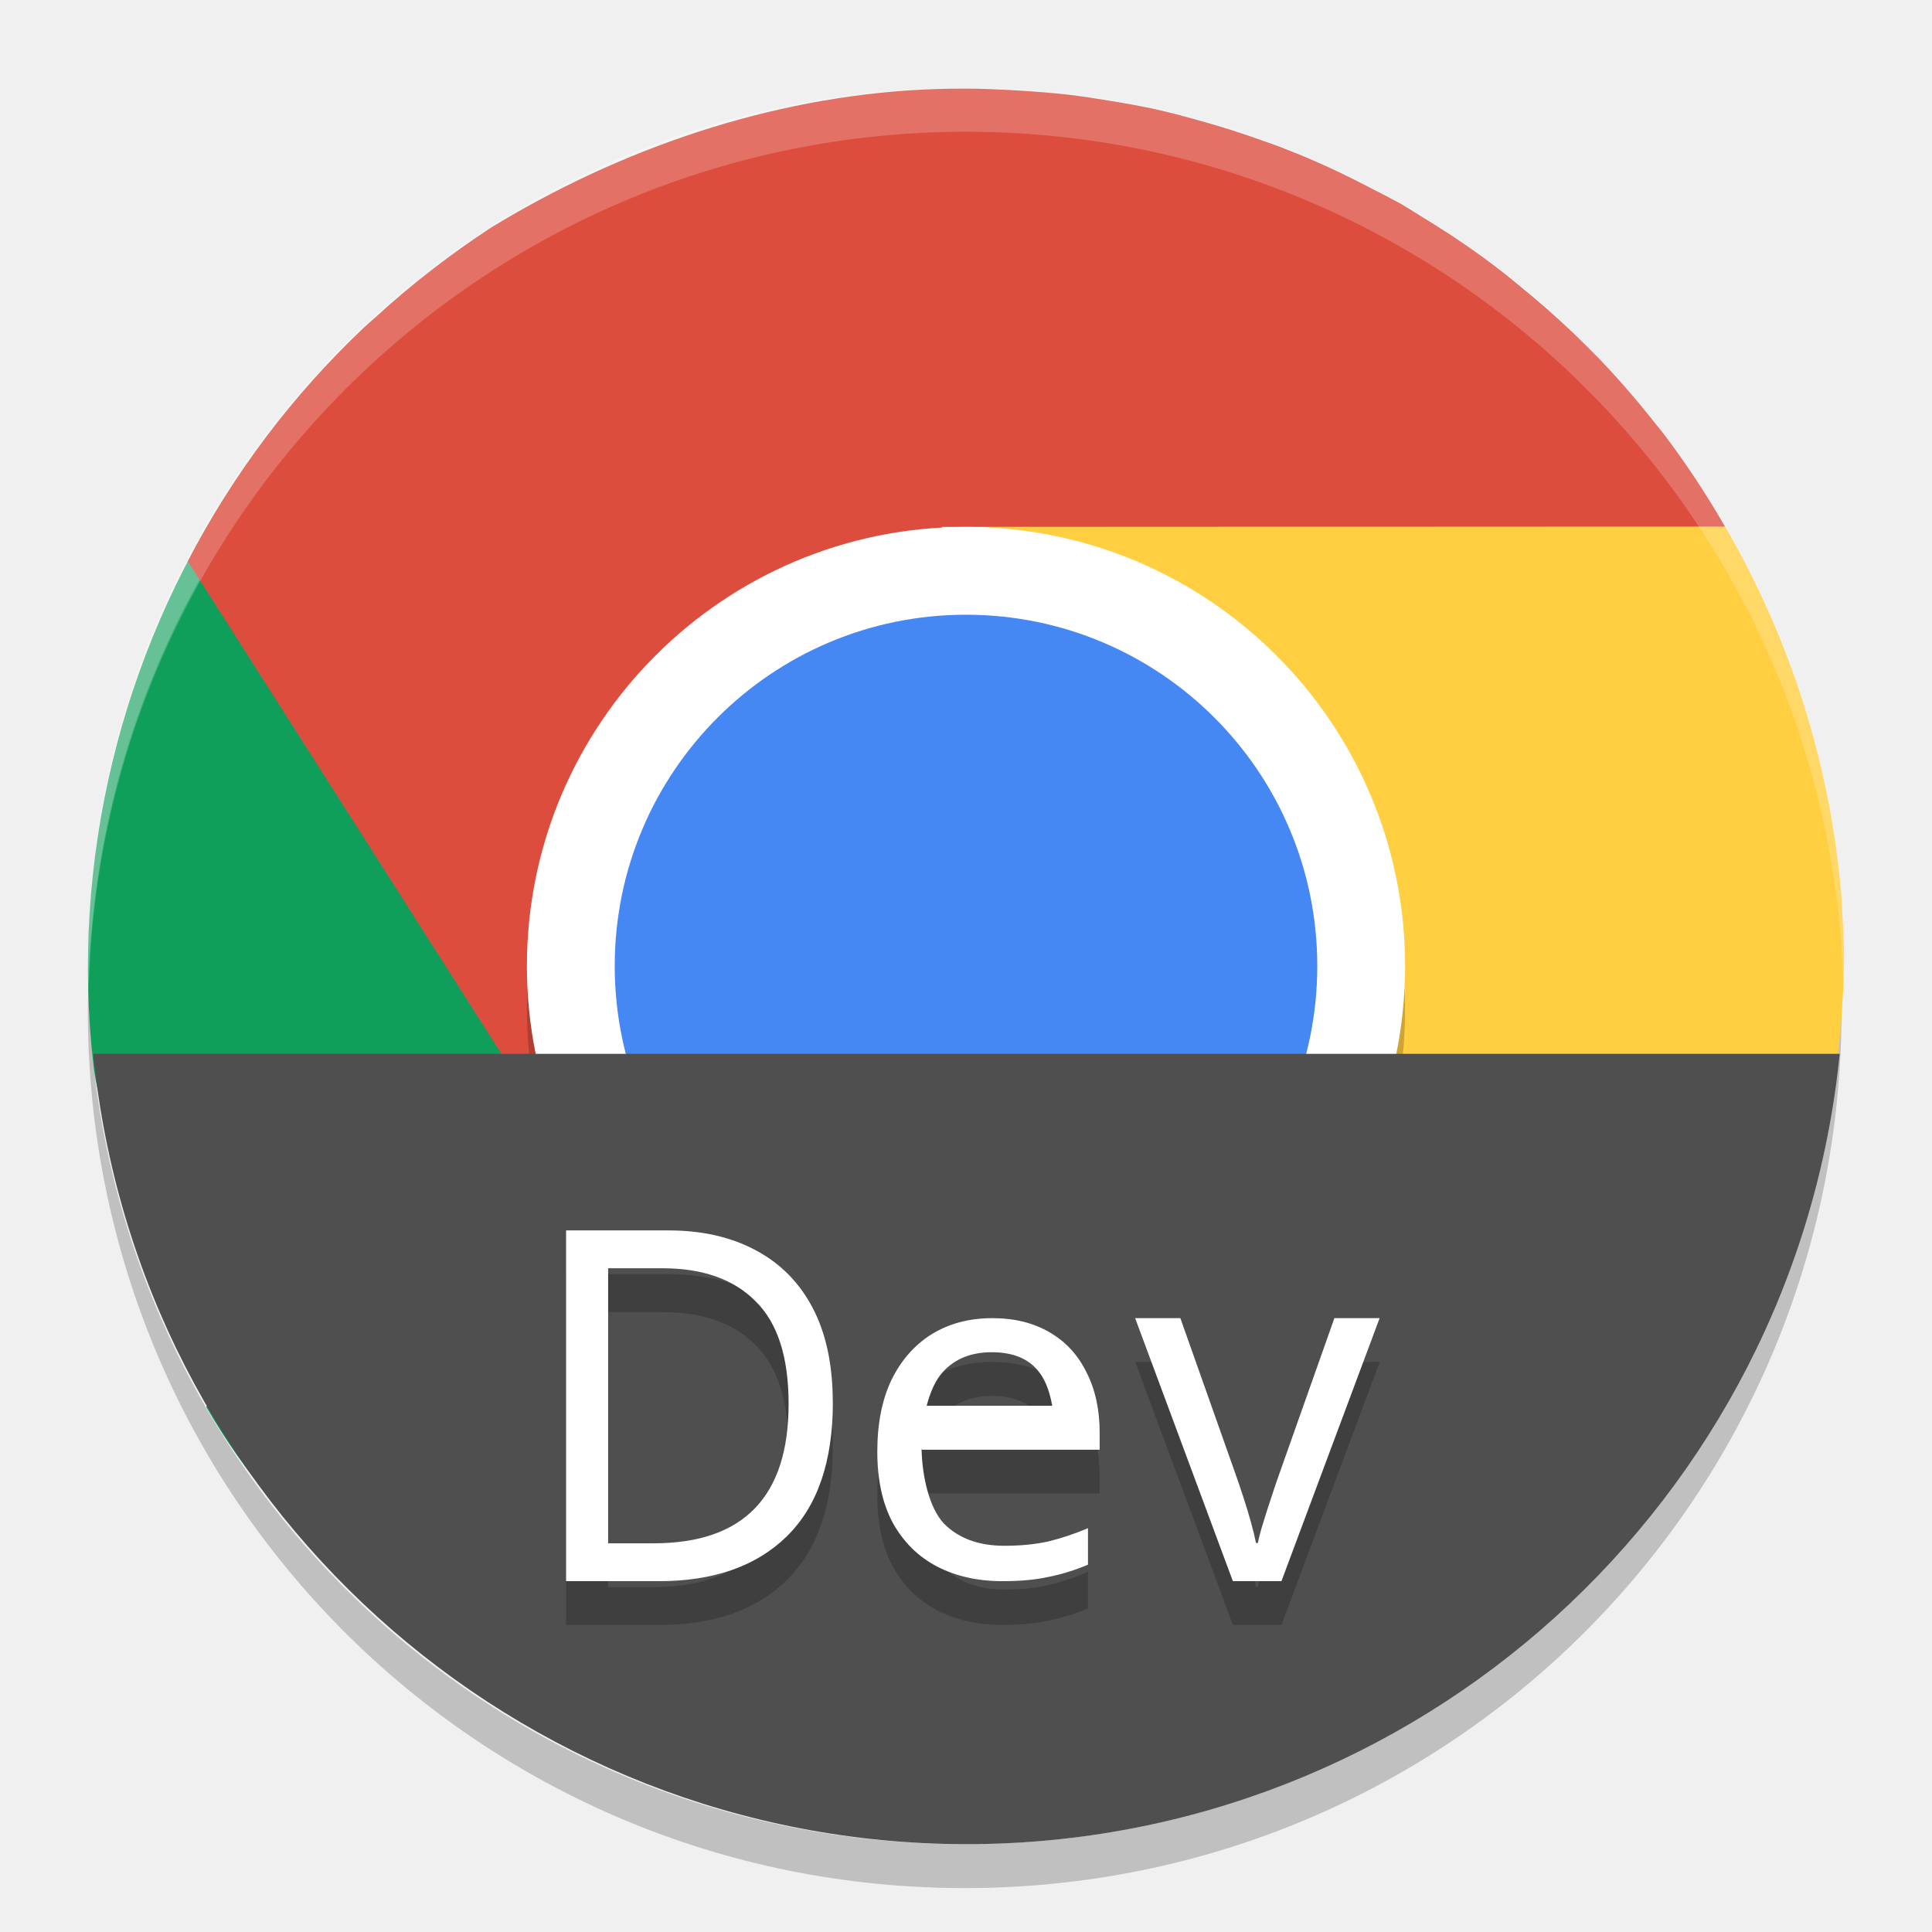
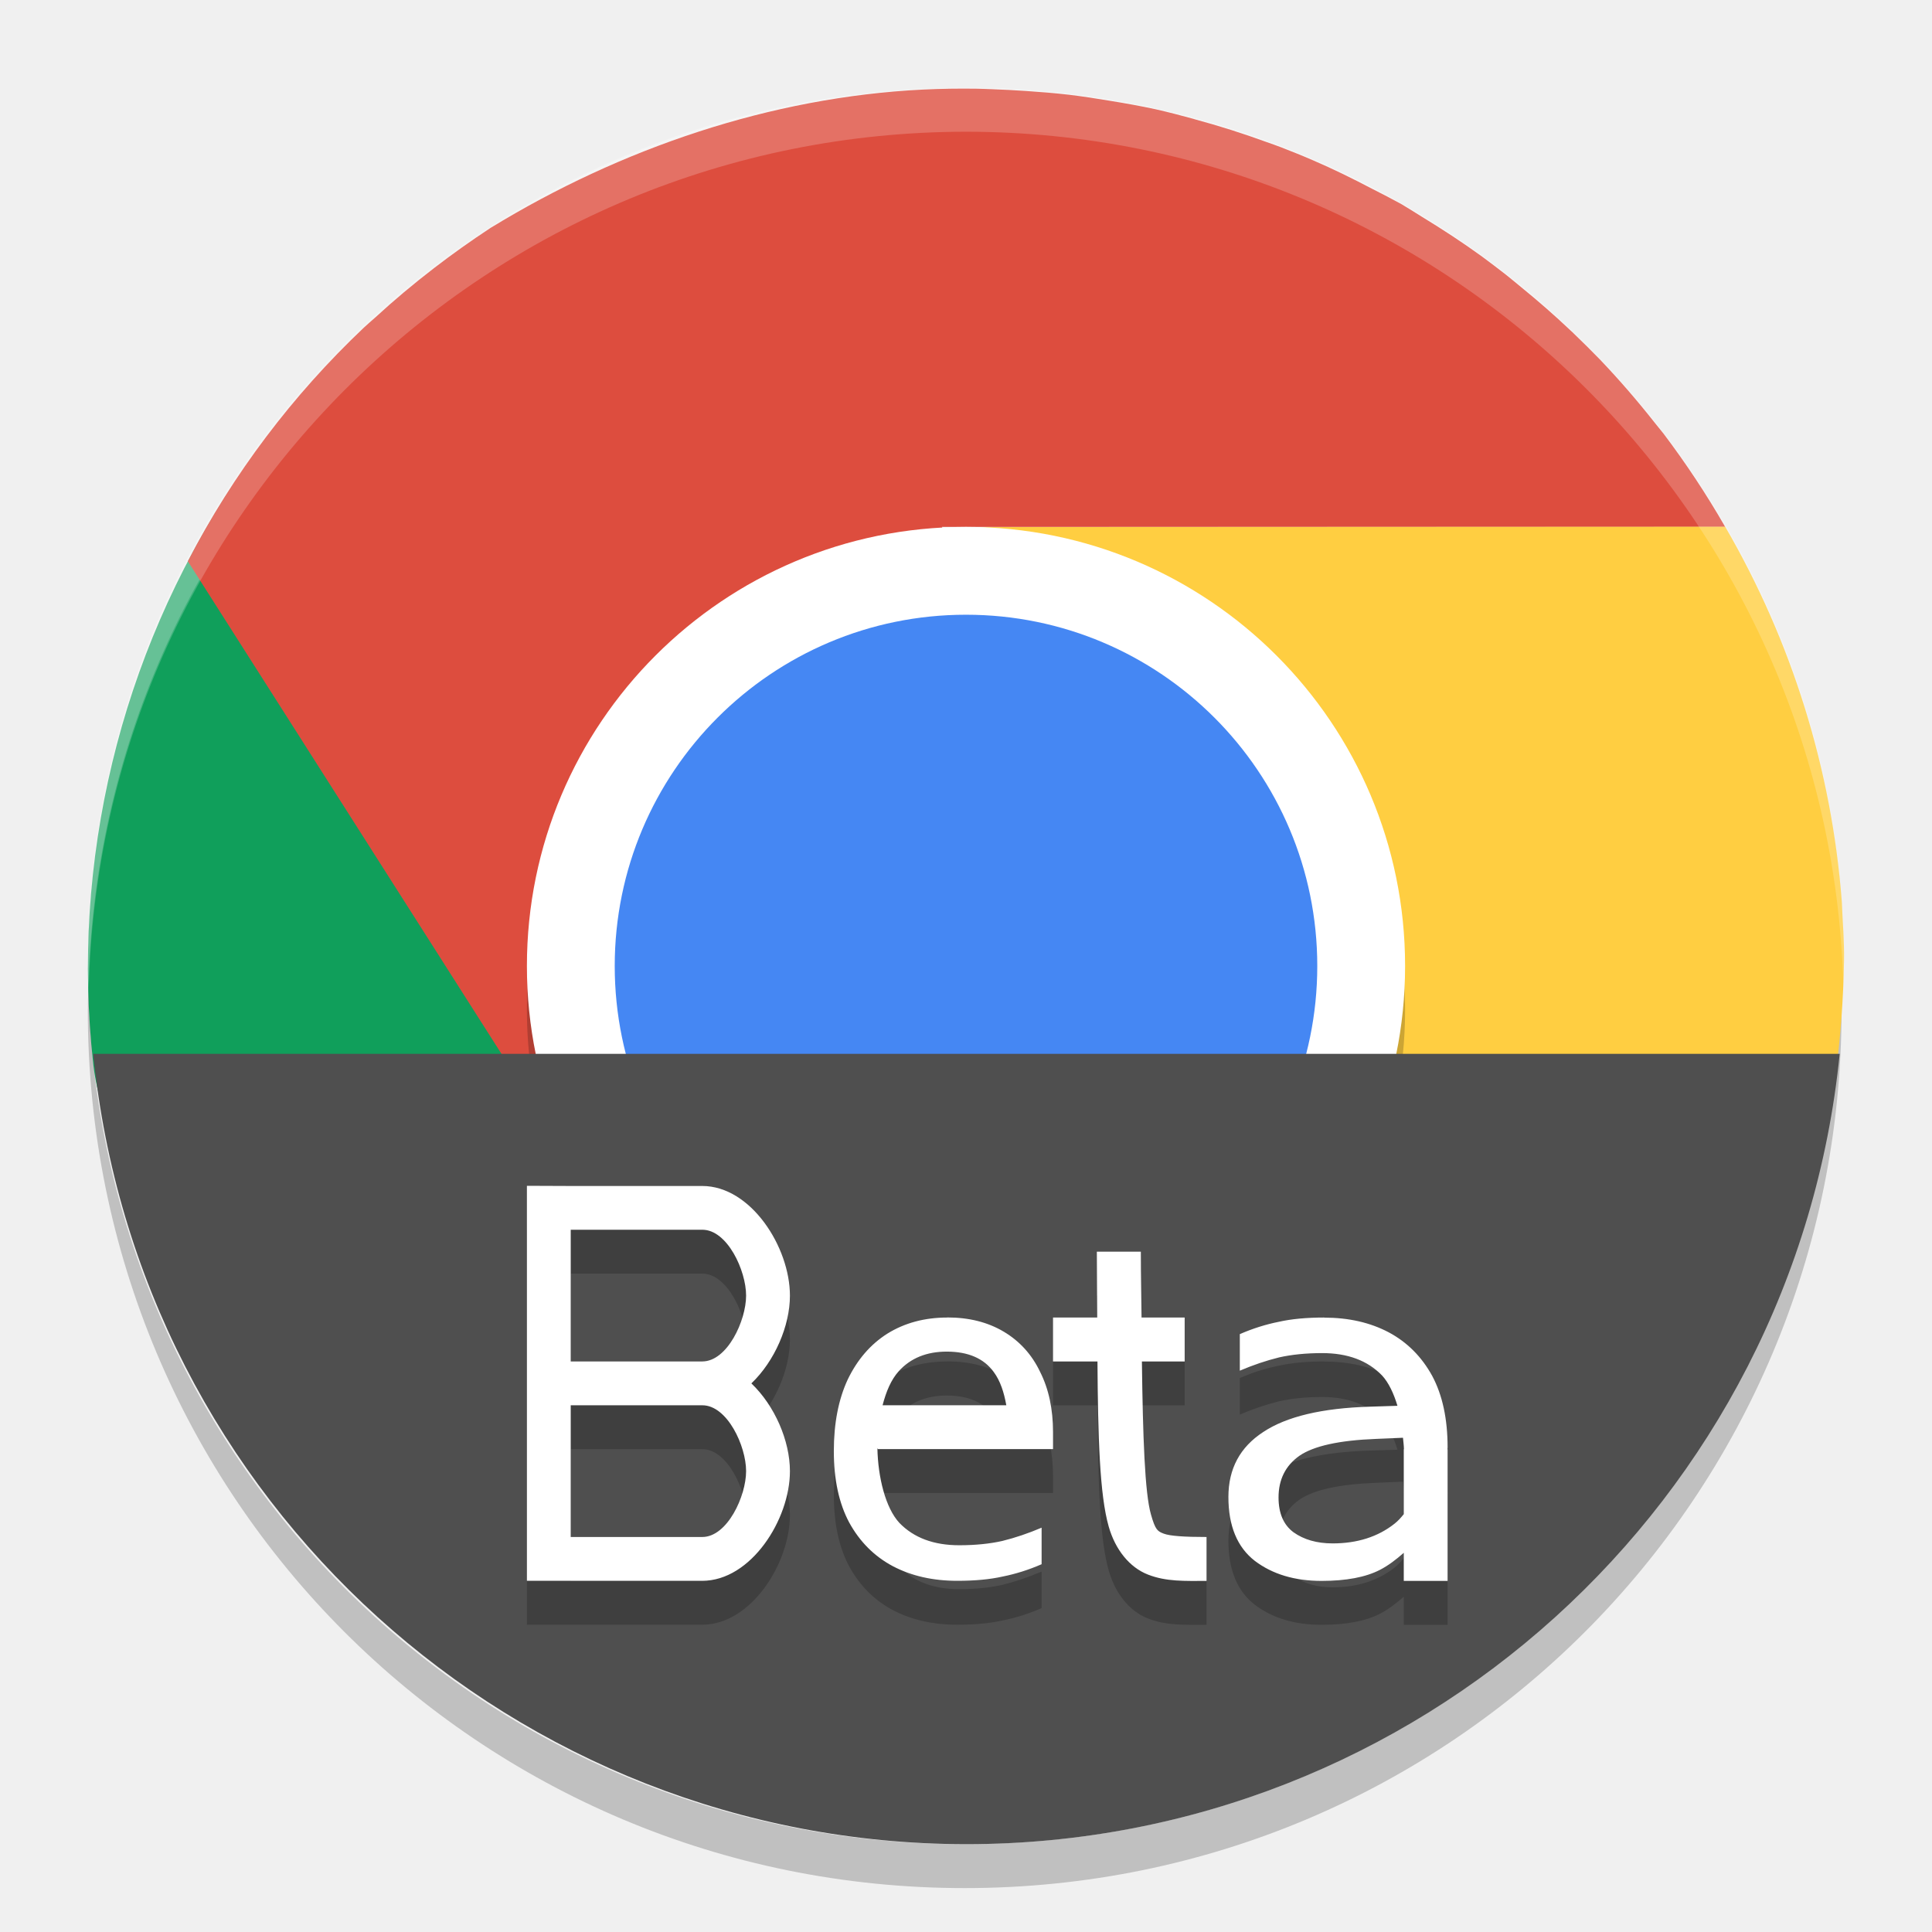
<svg xmlns="http://www.w3.org/2000/svg" width="22" height="22" version="1">
  <rect style="opacity:0.2" width="8.995" height="8.986" x="-15.99" y="-15.48" rx="4.498" ry="4.493" transform="matrix(0,-1,-1,0,0,0)" />
-   <path style="fill:#109f5b" d="m 2.348,16.021 c 1.751,3.037 4.907,3.657 8.148,3.842 3.456,-1.907 5.218,-3.195 4.324,-6.488 -0.379,0.618 -0.904,1.154 -1.578,1.543 -1.071,0.619 -2.062,-0.032 -3.165,-0.321 -1.119,-0.293 -2.347,-0.238 -2.973,-1.325 l -4.462,-7.736 c -1.273,1.936 -1.837,4.266 -1.58,6.578 0.148,1.335 1.223,1.643 1.939,2.886 z" />
+   <path style="fill:#109f5b" d="m 3.821,15.869 c 1.751,3.037 3.433,3.81 6.675,3.995 3.456,-1.907 5.218,-3.195 4.324,-6.488 -0.379,0.618 -0.904,1.154 -1.578,1.543 -1.071,0.619 -2.062,-0.032 -3.165,-0.321 -1.119,-0.293 -2.347,-0.238 -2.973,-1.325 l -4.462,-7.736 c -1.273,1.936 -1.837,4.266 -1.58,6.578 0.148,1.335 1.223,1.643 1.939,2.886 z" />
  <path style="opacity:0.2;fill:#ffffff" d="m 10.985,1 c -5.532,0 -9.985,4.458 -9.985,9.995 0,0.084 0.004,0.166 0.006,0.25 0.132,-5.421 4.531,-9.745 9.979,-9.745 5.447,0 9.847,4.324 9.979,9.745 0.002,-0.083 0.006,-0.166 0.006,-0.25 0,-5.537 -4.453,-9.995 -9.985,-9.995 z" />
  <path style="opacity:0.2" d="M 1.006,11.255 C 1.004,11.339 1,11.421 1,11.505 1,17.042 5.453,21.5 10.985,21.5 c 5.532,0 9.985,-4.458 9.985,-9.995 0,-0.084 -0.004,-0.166 -0.006,-0.25 -0.132,5.42 -4.531,9.745 -9.979,9.745 -5.448,0 -9.847,-4.325 -9.979,-9.745 z" />
  <path style="fill:#dd4d3e" d="m 11.127,1.01 c -0.207,-0.003 -0.412,-1.563e-4 -0.619,0.01 -1.731,0.086 -3.438,0.668 -4.92,1.574 -0.001,6.783e-4 -0.003,0.001 -0.004,0.002 l -0.002,0.002 C 5.364,2.741 5.152,2.892 4.945,3.051 4.712,3.23 4.486,3.419 4.27,3.618 4.227,3.655 4.185,3.693 4.143,3.731 3.333,4.498 2.654,5.395 2.139,6.391 l 4.57,7.178 C 6.337,12.947 6.529,11.963 6.496,11.186 6.44,9.857 7.609,9.242 8.486,8.381 9.251,7.632 11.05,6.604 10.726,6 h 8.919 C 19.434,5.632 19.199,5.277 18.943,4.938 18.91,4.896 18.876,4.854 18.842,4.813 18.646,4.564 18.439,4.325 18.221,4.096 18.123,3.995 18.023,3.896 17.922,3.799 l -0.016,-0.016 c -0.006,-0.006 -0.013,-0.012 -0.02,-0.018 C 17.706,3.594 17.518,3.43 17.324,3.272 17.266,3.222 17.206,3.176 17.147,3.127 17.058,3.058 16.968,2.989 16.877,2.922 16.655,2.761 16.424,2.61 16.189,2.467 16.113,2.419 16.036,2.371 15.959,2.325 15.848,2.265 15.736,2.205 15.623,2.149 15.404,2.034 15.183,1.925 14.955,1.827 14.834,1.774 14.713,1.726 14.59,1.678 14.535,1.657 14.479,1.637 14.424,1.618 14.155,1.52 13.882,1.433 13.604,1.358 l -0.012,-0.004 C 13.447,1.314 13.301,1.276 13.154,1.243 12.982,1.206 12.809,1.175 12.635,1.147 12.482,1.121 12.328,1.098 12.174,1.079 c -0.163,-0.019 -0.327,-0.032 -0.49,-0.043 -0.127,-0.009 -0.254,-0.015 -0.381,-0.02 -0.059,-0.002 -0.117,-0.005 -0.176,-0.006 z" />
  <path style="fill:#ffce41" d="m 19.645,5.998 -8.51,0.004 c 0.724,0.02 1.451,0.71 2.125,1.1 1.152,0.666 1.044,1.981 1.299,3.184 0.222,1.048 1.503,1.764 0.924,2.768 l -4.986,6.81 c 0.057,0.003 0.115,0.006 0.172,0.008 0.379,0.015 0.757,0.016 1.133,-0.012 0.087,-0.009 0.173,-0.02 0.26,-0.031 0.315,-0.032 0.629,-0.077 0.939,-0.139 0.145,-0.029 0.288,-0.062 0.432,-0.098 0.251,-0.061 0.498,-0.136 0.744,-0.217 0.146,-0.045 0.291,-0.093 0.436,-0.145 0.345,-0.131 0.684,-0.282 1.014,-0.451 0.139,-0.076 0.275,-0.154 0.41,-0.236 0.214,-0.123 0.426,-0.251 0.631,-0.391 0.135,-0.092 0.268,-0.187 0.398,-0.285 0.253,-0.191 0.497,-0.395 0.732,-0.611 0.07,-0.06 0.139,-0.12 0.207,-0.182 0.004,-0.004 0.008,-0.006 0.012,-0.01 0.012,-0.013 0.025,-0.026 0.037,-0.039 0.194,-0.192 0.379,-0.392 0.557,-0.6 0.054,-0.063 0.109,-0.126 0.162,-0.191 0.138,-0.169 0.271,-0.343 0.398,-0.521 0.082,-0.115 0.162,-0.232 0.24,-0.352 0.114,-0.173 0.222,-0.35 0.324,-0.529 0.646,-1.137 0.998,-1.304 1.169,-2.609 0.056,-0.424 0.087,-0.852 0.094,-1.278 2.3e-5,-0.001 -2.3e-5,-0.003 0,-0.004 0.004,-0.225 -0.016,-0.448 -0.025,-0.672 -0.114,-1.506 -0.569,-2.966 -1.328,-4.271 z" />
  <rect style="opacity:0.2" width="10" height="10" x="-16.5" y="-16" rx="5" ry="5" transform="matrix(0,-1,-1,0,0,0)" />
  <rect style="fill:#ffffff" width="10" height="10" x="-16" y="-16" rx="5" ry="5" transform="matrix(0,-1,-1,0,0,0)" />
  <rect style="fill:#4587f3" width="8" height="8" x="-15" y="-15" rx="4" ry="4" transform="matrix(0,-1,-1,0,0,0)" />
  <path style="opacity:0.2;fill:#ffffff" d="m 11,1 a 10,10 0 0 0 -10,10 10,10 0 0 0 0.01,0.293 10,10 0 0 1 9.99,-9.793 10,10 0 0 1 9.99,9.707 10,10 0 0 0 0.01,-0.207 10,10 0 0 0 -10,-10 z" />
  <path style="fill:#4f4f4f" d="m 1.061,12 a 10,10 0 0 0 9.939,9 10,10 0 0 0 9.949,-9 z" />
-   <path style="opacity:0.2" d="m 6.446,14.51 v 3.994 h 1.057 c 0.623,0 1.108,-0.17 1.454,-0.509 C 9.308,17.652 9.484,17.143 9.484,16.468 9.484,16.043 9.408,15.685 9.255,15.394 9.103,15.103 8.885,14.883 8.602,14.734 8.322,14.584 7.994,14.51 7.615,14.51 Z m 0.478,0.431 h 0.622 c 0.457,0 0.808,0.125 1.056,0.374 0.251,0.246 0.378,0.636 0.378,1.169 0,1.059 -0.514,1.588 -1.541,1.588 H 6.924 Z m 4.376,0.567 c -0.262,0 -0.492,0.061 -0.691,0.183 -0.195,0.122 -0.348,0.296 -0.459,0.523 -0.107,0.226 -0.16,0.497 -0.16,0.813 0,0.323 0.059,0.594 0.177,0.813 0.122,0.219 0.29,0.385 0.503,0.496 0.214,0.111 0.462,0.167 0.746,0.167 0.203,0 0.378,-0.016 0.525,-0.049 0.147,-0.029 0.297,-0.075 0.448,-0.139 v -0.415 c -0.155,0.065 -0.305,0.115 -0.453,0.151 -0.144,0.032 -0.31,0.049 -0.498,0.049 -0.295,0 -0.524,-0.085 -0.69,-0.254 -0.162,-0.172 -0.247,-0.522 -0.254,-0.849 h 0.003 v 0.009 h 2.025 v -0.194 c 0,-0.262 -0.05,-0.491 -0.149,-0.685 -0.096,-0.198 -0.236,-0.35 -0.42,-0.457 -0.184,-0.108 -0.401,-0.162 -0.652,-0.162 z m 1.627,0 1.112,2.995 h 0.554 l 1.118,-2.995 h -0.515 l -0.625,1.766 c -0.029,0.082 -0.061,0.173 -0.094,0.274 -0.033,0.097 -0.064,0.194 -0.093,0.291 -0.029,0.093 -0.049,0.17 -0.06,0.229 h -0.022 c -0.011,-0.06 -0.029,-0.136 -0.054,-0.229 -0.026,-0.093 -0.055,-0.19 -0.088,-0.291 -0.033,-0.101 -0.064,-0.192 -0.093,-0.274 l -0.625,-1.766 z m -1.632,0.388 c 0.247,0 0.428,0.077 0.542,0.231 0.077,0.102 0.12,0.234 0.146,0.379 h -1.43 c 0.041,-0.154 0.097,-0.291 0.189,-0.39 0.136,-0.147 0.321,-0.22 0.553,-0.22 z" />
-   <path style="fill:#ffffff" d="m 9.484,15.969 q 0,1.012 -0.526,1.527 -0.52,0.509 -1.455,0.509 H 6.446 v -3.994 h 1.168 q 0.568,0 0.988,0.224 0.425,0.224 0.653,0.66 0.228,0.436 0.228,1.074 z m -0.504,0.017 q 0,-0.8 -0.377,-1.169 -0.372,-0.375 -1.057,-0.375 h -0.621 v 3.132 h 0.515 q 1.54,0 1.54,-1.589 z" />
-   <path style="fill:#ffffff" d="m 11.3,15.01 c -0.262,0 -0.492,0.061 -0.691,0.183 -0.195,0.122 -0.348,0.296 -0.459,0.523 -0.107,0.226 -0.16,0.497 -0.16,0.813 0,0.323 0.059,0.594 0.177,0.813 0.122,0.219 0.29,0.385 0.503,0.496 0.214,0.111 0.462,0.167 0.746,0.167 0.203,0 0.378,-0.016 0.525,-0.049 0.147,-0.029 0.297,-0.075 0.448,-0.139 v -0.415 c -0.155,0.065 -0.305,0.115 -0.453,0.151 -0.144,0.032 -0.31,0.049 -0.498,0.049 -0.295,0 -0.524,-0.085 -0.69,-0.254 -0.162,-0.172 -0.247,-0.522 -0.254,-0.849 h 0.003 v 0.009 h 2.025 v 0 -0.194 c 0,-0.262 -0.05,-0.491 -0.149,-0.685 -0.096,-0.198 -0.236,-0.35 -0.42,-0.457 -0.184,-0.108 -0.401,-0.162 -0.652,-0.162 z m -0.006,0.388 c 0.247,0 0.428,0.077 0.542,0.231 0.077,0.102 0.12,0.234 0.146,0.379 h -1.43 c 0.041,-0.154 0.097,-0.291 0.189,-0.39 0.136,-0.147 0.321,-0.22 0.553,-0.22 z" />
-   <path style="fill:#ffffff" d="M 14.039,18.005 12.926,15.01 H 13.441 l 0.625,1.766 q 0.044,0.123 0.093,0.274 0.049,0.151 0.088,0.291 0.038,0.14 0.055,0.229 h 0.022 q 0.016,-0.089 0.06,-0.229 0.044,-0.145 0.093,-0.291 0.049,-0.151 0.093,-0.274 l 0.625,-1.766 h 0.515 l -1.118,2.995 z" />
+   <path d="m 6,14.003 v 0.5 1.499 0.5 1.499 0.5 h 1.997 c 0.553,0 0.998,-0.696 0.998,-1.249 0,-0.346 -0.174,-0.747 -0.439,-0.999 0.265,-0.253 0.439,-0.654 0.439,-0.999 0,-0.554 -0.445,-1.249 -0.998,-1.249 H 6.499 Z m 0.499,0.5 h 1.498 c 0.285,0 0.499,0.464 0.499,0.75 0,0.285 -0.214,0.75 -0.499,0.75 H 6.499 Z m 5.991,0.25 c 0,0.324 0.004,0.483 0.004,0.75 h -0.503 v 0.5 h 0.506 c 0.006,0.866 0.025,1.519 0.128,1.88 0.074,0.261 0.236,0.465 0.447,0.547 0.21,0.082 0.417,0.072 0.667,0.072 v -0.5 c -0.25,0 -0.416,-0.011 -0.487,-0.038 -0.071,-0.027 -0.096,-0.042 -0.146,-0.219 -0.07,-0.244 -0.092,-0.88 -0.103,-1.742 h 0.487 v -0.5 h -0.491 c -0.002,-0.267 -0.008,-0.425 -0.008,-0.75 z m -1.703,0.75 c -0.258,0 -0.485,0.061 -0.682,0.183 -0.193,0.122 -0.343,0.297 -0.452,0.523 -0.105,0.226 -0.158,0.498 -0.158,0.814 0,0.324 0.058,0.595 0.175,0.814 0.12,0.219 0.286,0.385 0.496,0.497 0.211,0.111 0.455,0.167 0.735,0.167 0.2,0 0.372,-0.016 0.518,-0.049 0.145,-0.029 0.293,-0.075 0.442,-0.14 v -0.416 c -0.153,0.065 -0.301,0.115 -0.447,0.151 -0.142,0.032 -0.306,0.049 -0.491,0.049 -0.291,0 -0.517,-0.085 -0.681,-0.254 -0.16,-0.173 -0.243,-0.523 -0.251,-0.85 h 0.003 v 0.009 h 1.997 v -0.194 c 0,-0.262 -0.049,-0.491 -0.147,-0.685 -0.094,-0.198 -0.233,-0.35 -0.414,-0.458 -0.182,-0.108 -0.395,-0.162 -0.643,-0.162 z m 4.291,0 c -0.2,0 -0.372,0.016 -0.518,0.049 -0.145,0.029 -0.293,0.075 -0.442,0.14 v 0.416 c 0.153,-0.065 0.301,-0.115 0.447,-0.151 0.142,-0.032 0.306,-0.049 0.491,-0.049 0.291,0 0.517,0.085 0.681,0.254 0.076,0.082 0.134,0.206 0.176,0.346 l -0.312,0.01 c -0.548,0.016 -0.953,0.113 -1.217,0.289 -0.264,0.172 -0.396,0.418 -0.396,0.739 0,0.329 0.1,0.572 0.301,0.728 0.201,0.152 0.454,0.228 0.76,0.228 0.28,0 0.502,-0.042 0.665,-0.126 0.093,-0.048 0.183,-0.116 0.271,-0.194 v 0.054 0.266 h 0.499 v -1.499 h -0.002 c 5.9e-5,-0.008 0.002,-0.014 0.002,-0.021 0,-0.324 -0.058,-0.595 -0.175,-0.814 -0.12,-0.219 -0.286,-0.385 -0.496,-0.497 -0.211,-0.111 -0.455,-0.167 -0.735,-0.167 z m -4.297,0.388 c 0.243,0 0.422,0.077 0.534,0.231 0.076,0.102 0.118,0.234 0.144,0.38 H 10.05 c 0.04,-0.154 0.096,-0.291 0.186,-0.39 0.134,-0.147 0.316,-0.221 0.545,-0.221 z m -4.282,0.611 h 1.498 c 0.285,0 0.499,0.464 0.499,0.75 0,0.285 -0.214,0.75 -0.499,0.75 H 6.499 Z m 9.477,0.37 c 0.004,0.043 0.01,0.087 0.011,0.13 h -0.002 v 0.009 0.731 c -0.032,0.04 -0.066,0.078 -0.107,0.11 -0.188,0.148 -0.423,0.223 -0.703,0.223 -0.18,0 -0.328,-0.043 -0.446,-0.127 -0.113,-0.084 -0.17,-0.216 -0.17,-0.396 0,-0.204 0.079,-0.363 0.238,-0.475 0.163,-0.112 0.454,-0.176 0.873,-0.192 z" style="opacity:0.2" />
+   <path style="fill:#ffffff" d="m 6,13.503 v 0.5 1.499 0.5 1.499 0.5 h 1.997 c 0.553,0 0.998,-0.696 0.998,-1.249 0,-0.346 -0.174,-0.747 -0.439,-0.999 0.265,-0.253 0.439,-0.654 0.439,-0.999 0,-0.554 -0.445,-1.249 -0.998,-1.249 H 6.499 Z m 0.499,0.5 h 1.498 c 0.285,0 0.499,0.464 0.499,0.75 0,0.285 -0.214,0.75 -0.499,0.75 H 6.499 Z m 5.991,0.25 c 0,0.324 0.004,0.483 0.004,0.75 h -0.503 v 0.5 h 0.506 c 0.006,0.866 0.025,1.519 0.128,1.88 0.074,0.261 0.236,0.465 0.447,0.547 0.21,0.082 0.417,0.072 0.667,0.072 v -0.5 c -0.25,0 -0.416,-0.011 -0.487,-0.038 -0.071,-0.027 -0.096,-0.042 -0.146,-0.219 -0.07,-0.244 -0.092,-0.88 -0.103,-1.742 h 0.487 v -0.5 h -0.491 c -0.002,-0.267 -0.008,-0.425 -0.008,-0.75 z m -1.703,0.75 c -0.258,0 -0.485,0.061 -0.682,0.183 -0.193,0.122 -0.343,0.297 -0.452,0.523 -0.105,0.226 -0.158,0.498 -0.158,0.814 0,0.324 0.058,0.595 0.175,0.814 0.12,0.219 0.286,0.385 0.496,0.497 0.211,0.111 0.455,0.167 0.735,0.167 0.2,0 0.372,-0.016 0.518,-0.049 0.145,-0.029 0.293,-0.075 0.442,-0.14 v -0.416 c -0.153,0.065 -0.301,0.115 -0.447,0.151 -0.142,0.032 -0.306,0.049 -0.491,0.049 -0.291,0 -0.517,-0.085 -0.681,-0.254 C 10.082,17.17 9.998,16.82 9.991,16.492 h 0.003 v 0.009 h 1.997 v -0.194 c 0,-0.262 -0.049,-0.491 -0.147,-0.685 -0.094,-0.198 -0.233,-0.35 -0.414,-0.458 -0.182,-0.108 -0.395,-0.162 -0.643,-0.162 z m 4.291,0 c -0.2,0 -0.372,0.016 -0.518,0.049 -0.145,0.029 -0.293,0.075 -0.442,0.14 v 0.416 c 0.153,-0.065 0.301,-0.115 0.447,-0.151 0.142,-0.032 0.306,-0.049 0.491,-0.049 0.291,0 0.517,0.085 0.681,0.254 0.076,0.082 0.134,0.206 0.176,0.346 l -0.312,0.01 c -0.548,0.016 -0.953,0.113 -1.217,0.289 -0.264,0.172 -0.396,0.418 -0.396,0.739 0,0.329 0.1,0.572 0.301,0.728 0.201,0.152 0.454,0.228 0.76,0.228 0.28,0 0.502,-0.042 0.665,-0.126 0.093,-0.048 0.183,-0.116 0.271,-0.194 v 0.054 0.266 h 0.499 v -1.499 h -0.002 c 5.9e-5,-0.008 0.002,-0.014 0.002,-0.021 0,-0.324 -0.058,-0.595 -0.175,-0.814 -0.12,-0.219 -0.286,-0.385 -0.496,-0.497 -0.211,-0.111 -0.455,-0.167 -0.735,-0.167 z m -4.297,0.388 c 0.243,0 0.422,0.077 0.534,0.231 0.076,0.102 0.118,0.234 0.144,0.38 H 10.05 c 0.04,-0.154 0.096,-0.291 0.186,-0.39 0.134,-0.147 0.316,-0.221 0.545,-0.221 z m -4.282,0.611 h 1.498 c 0.285,0 0.499,0.464 0.499,0.75 0,0.285 -0.214,0.75 -0.499,0.75 H 6.499 Z m 9.477,0.37 c 0.004,0.043 0.01,0.087 0.011,0.13 h -0.002 v 0.009 0.731 c -0.032,0.04 -0.066,0.078 -0.107,0.11 -0.188,0.148 -0.423,0.223 -0.703,0.223 -0.18,0 -0.328,-0.043 -0.446,-0.127 -0.113,-0.084 -0.17,-0.216 -0.17,-0.396 0,-0.204 0.079,-0.363 0.238,-0.475 0.163,-0.112 0.454,-0.176 0.873,-0.192 z" />
</svg>
